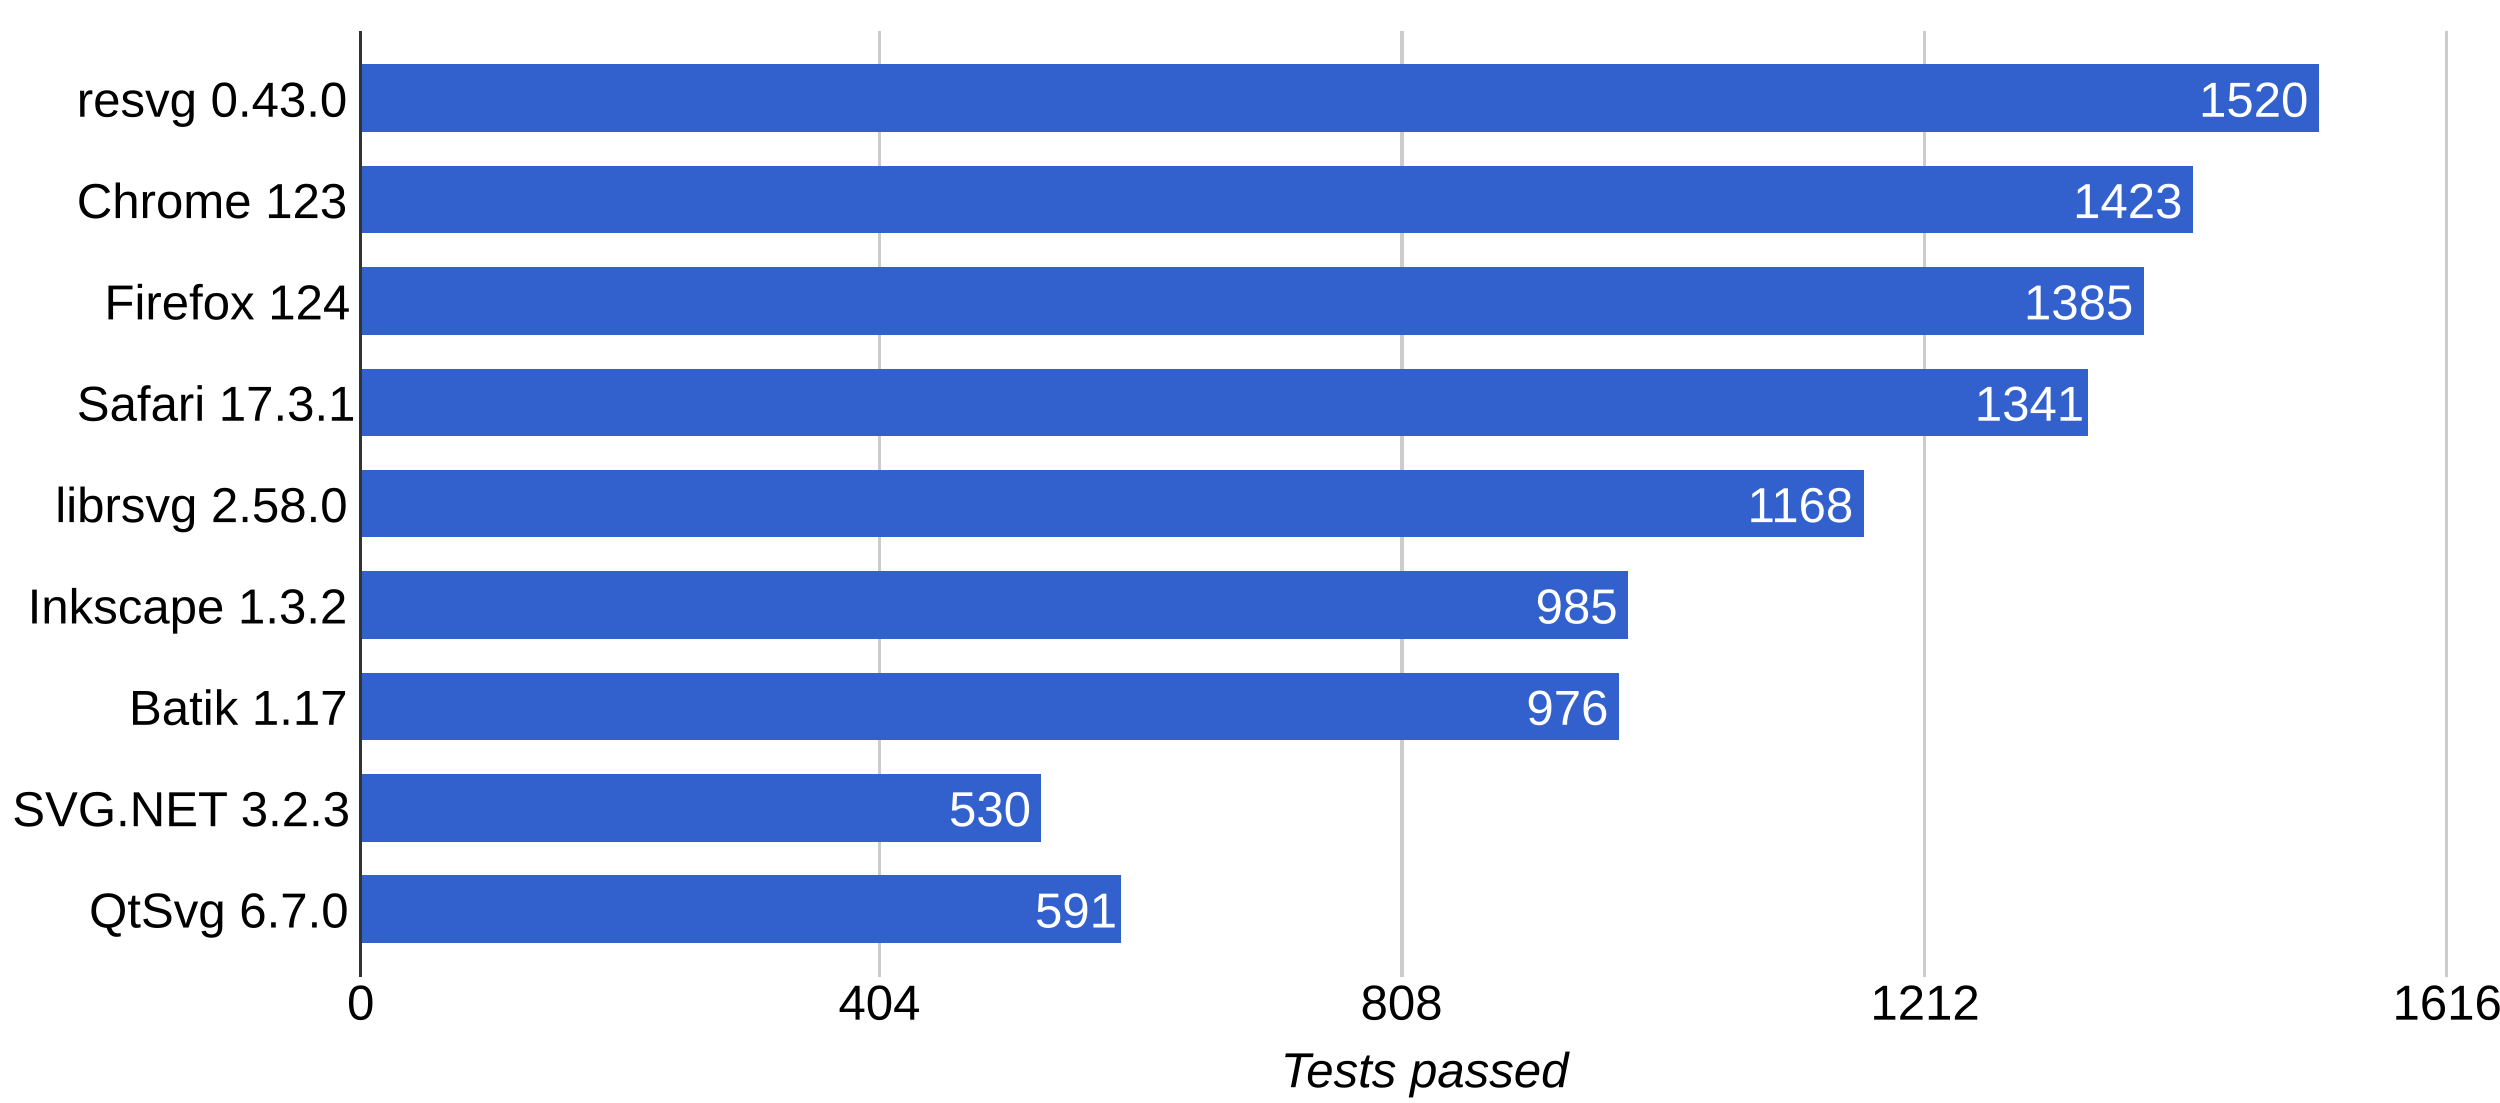
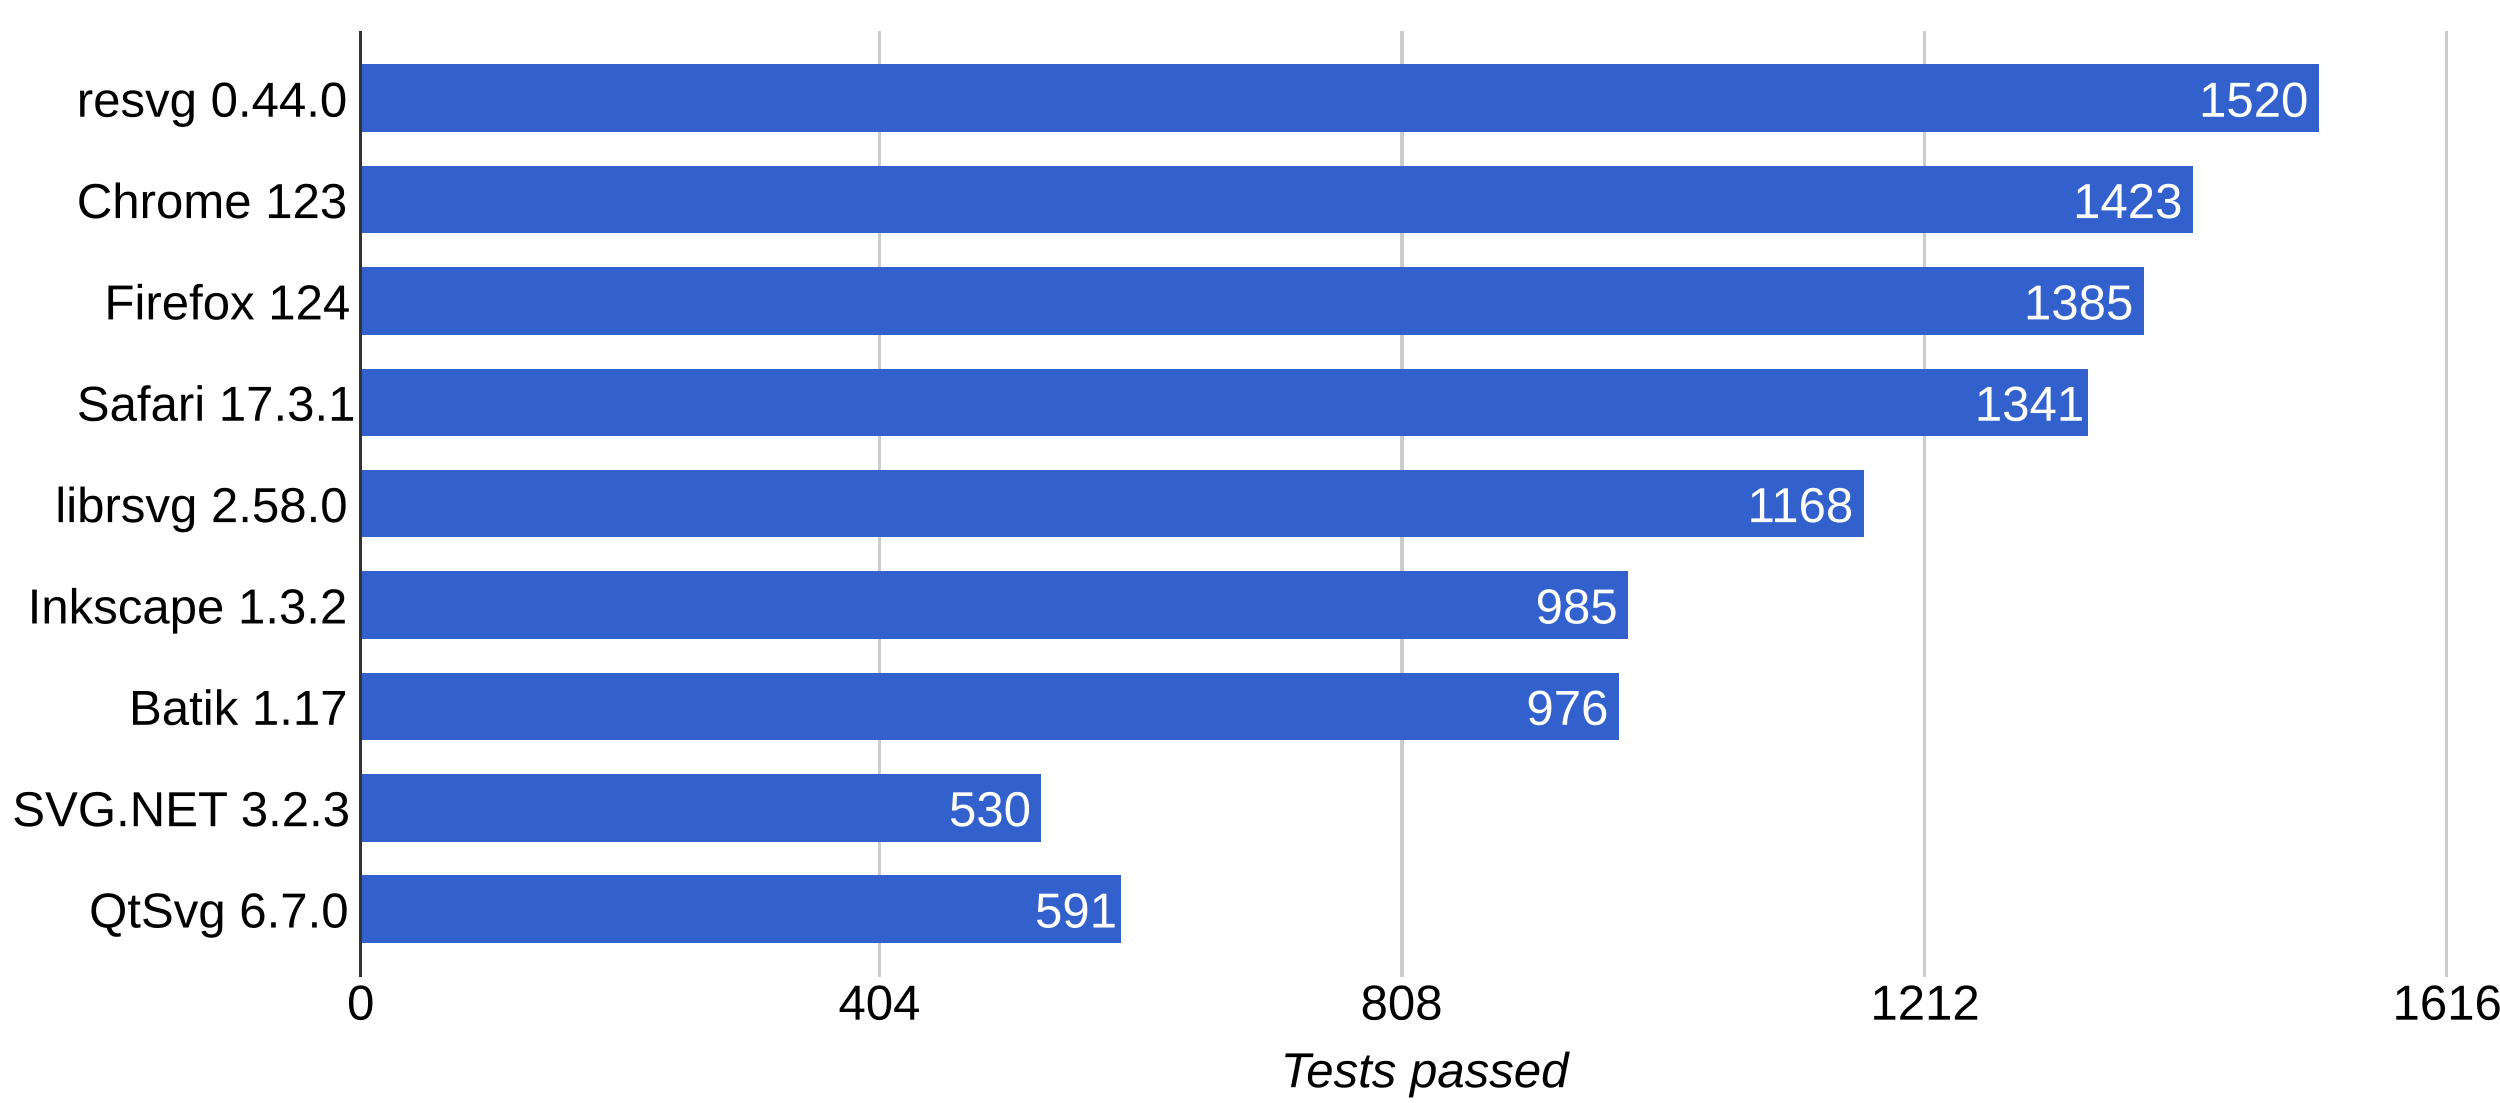
<svg xmlns="http://www.w3.org/2000/svg" height="359" shape-rendering="crispEdges" width="814">
  <rect width="814" height="359" fill="white" />
-   <text font-family="Arial" font-size="16" x="25" y="38">resvg 0.43.0</text>
+   <text font-family="Arial" font-size="16" x="25" y="38">resvg 0.44.0</text>
  <text font-family="Arial" font-size="16" x="25" y="71">Chrome 123</text>
  <text font-family="Arial" font-size="16" x="34" y="104">Firefox 124</text>
  <text font-family="Arial" font-size="16" x="25" y="137">Safari 17.3.1</text>
  <text font-family="Arial" font-size="16" x="18" y="170">librsvg 2.58.0</text>
  <text font-family="Arial" font-size="16" x="9" y="203">Inkscape 1.3.2</text>
  <text font-family="Arial" font-size="16" x="42" y="236">Batik 1.17</text>
  <text font-family="Arial" font-size="16" x="4" y="269">SVG.NET 3.2.3</text>
  <text font-family="Arial" font-size="16" x="29" y="302">QtSvg 6.7.0</text>
  <rect fill="#ccc" height="308" width="1" x="117" y="10" />
  <text fill="#000" font-family="Arial" font-size="16" x="113" y="332">0</text>
  <rect fill="#ccc" height="308" width="1" x="286" y="10" />
  <text fill="#000" font-family="Arial" font-size="16" x="273" y="332">404</text>
  <rect fill="#ccc" height="308" width="1" x="456" y="10" />
  <text fill="#000" font-family="Arial" font-size="16" x="443" y="332">808</text>
  <rect fill="#ccc" height="308" width="1" x="626" y="10" />
  <text fill="#000" font-family="Arial" font-size="16" x="609" y="332">1212</text>
  <rect fill="#ccc" height="308" width="1" x="796" y="10" />
  <text fill="#000" font-family="Arial" font-size="16" x="779" y="332">1616</text>
  <rect fill="#3260cd" height="22" width="638" x="117" y="21" />
  <text fill="#fff" font-family="Arial" font-size="16" x="716" y="38">1520</text>
  <rect fill="#3260cd" height="22" width="597" x="117" y="54" />
  <text fill="#fff" font-family="Arial" font-size="16" x="675" y="71">1423</text>
  <rect fill="#3260cd" height="22" width="581" x="117" y="87" />
  <text fill="#fff" font-family="Arial" font-size="16" x="659" y="104">1385</text>
  <rect fill="#3260cd" height="22" width="563" x="117" y="120" />
  <text fill="#fff" font-family="Arial" font-size="16" x="643" y="137">1341</text>
  <rect fill="#3260cd" height="22" width="490" x="117" y="153" />
  <text fill="#fff" font-family="Arial" font-size="16" x="569" y="170">1168</text>
  <rect fill="#3260cd" height="22" width="413" x="117" y="186" />
  <text fill="#fff" font-family="Arial" font-size="16" x="500" y="203">985</text>
  <rect fill="#3260cd" height="22" width="410" x="117" y="219" />
  <text fill="#fff" font-family="Arial" font-size="16" x="497" y="236">976</text>
  <rect fill="#3260cd" height="22" width="222" x="117" y="252" />
  <text fill="#fff" font-family="Arial" font-size="16" x="309" y="269">530</text>
  <rect fill="#3260cd" height="22" width="248" x="117" y="285" />
  <text fill="#fff" font-family="Arial" font-size="16" x="337" y="302">591</text>
  <rect fill="#333" height="308" width="1" x="117" y="10" />
  <text font-family="Arial" font-size="16" font-style="italic" x="417" y="354">Tests passed</text>
</svg>
